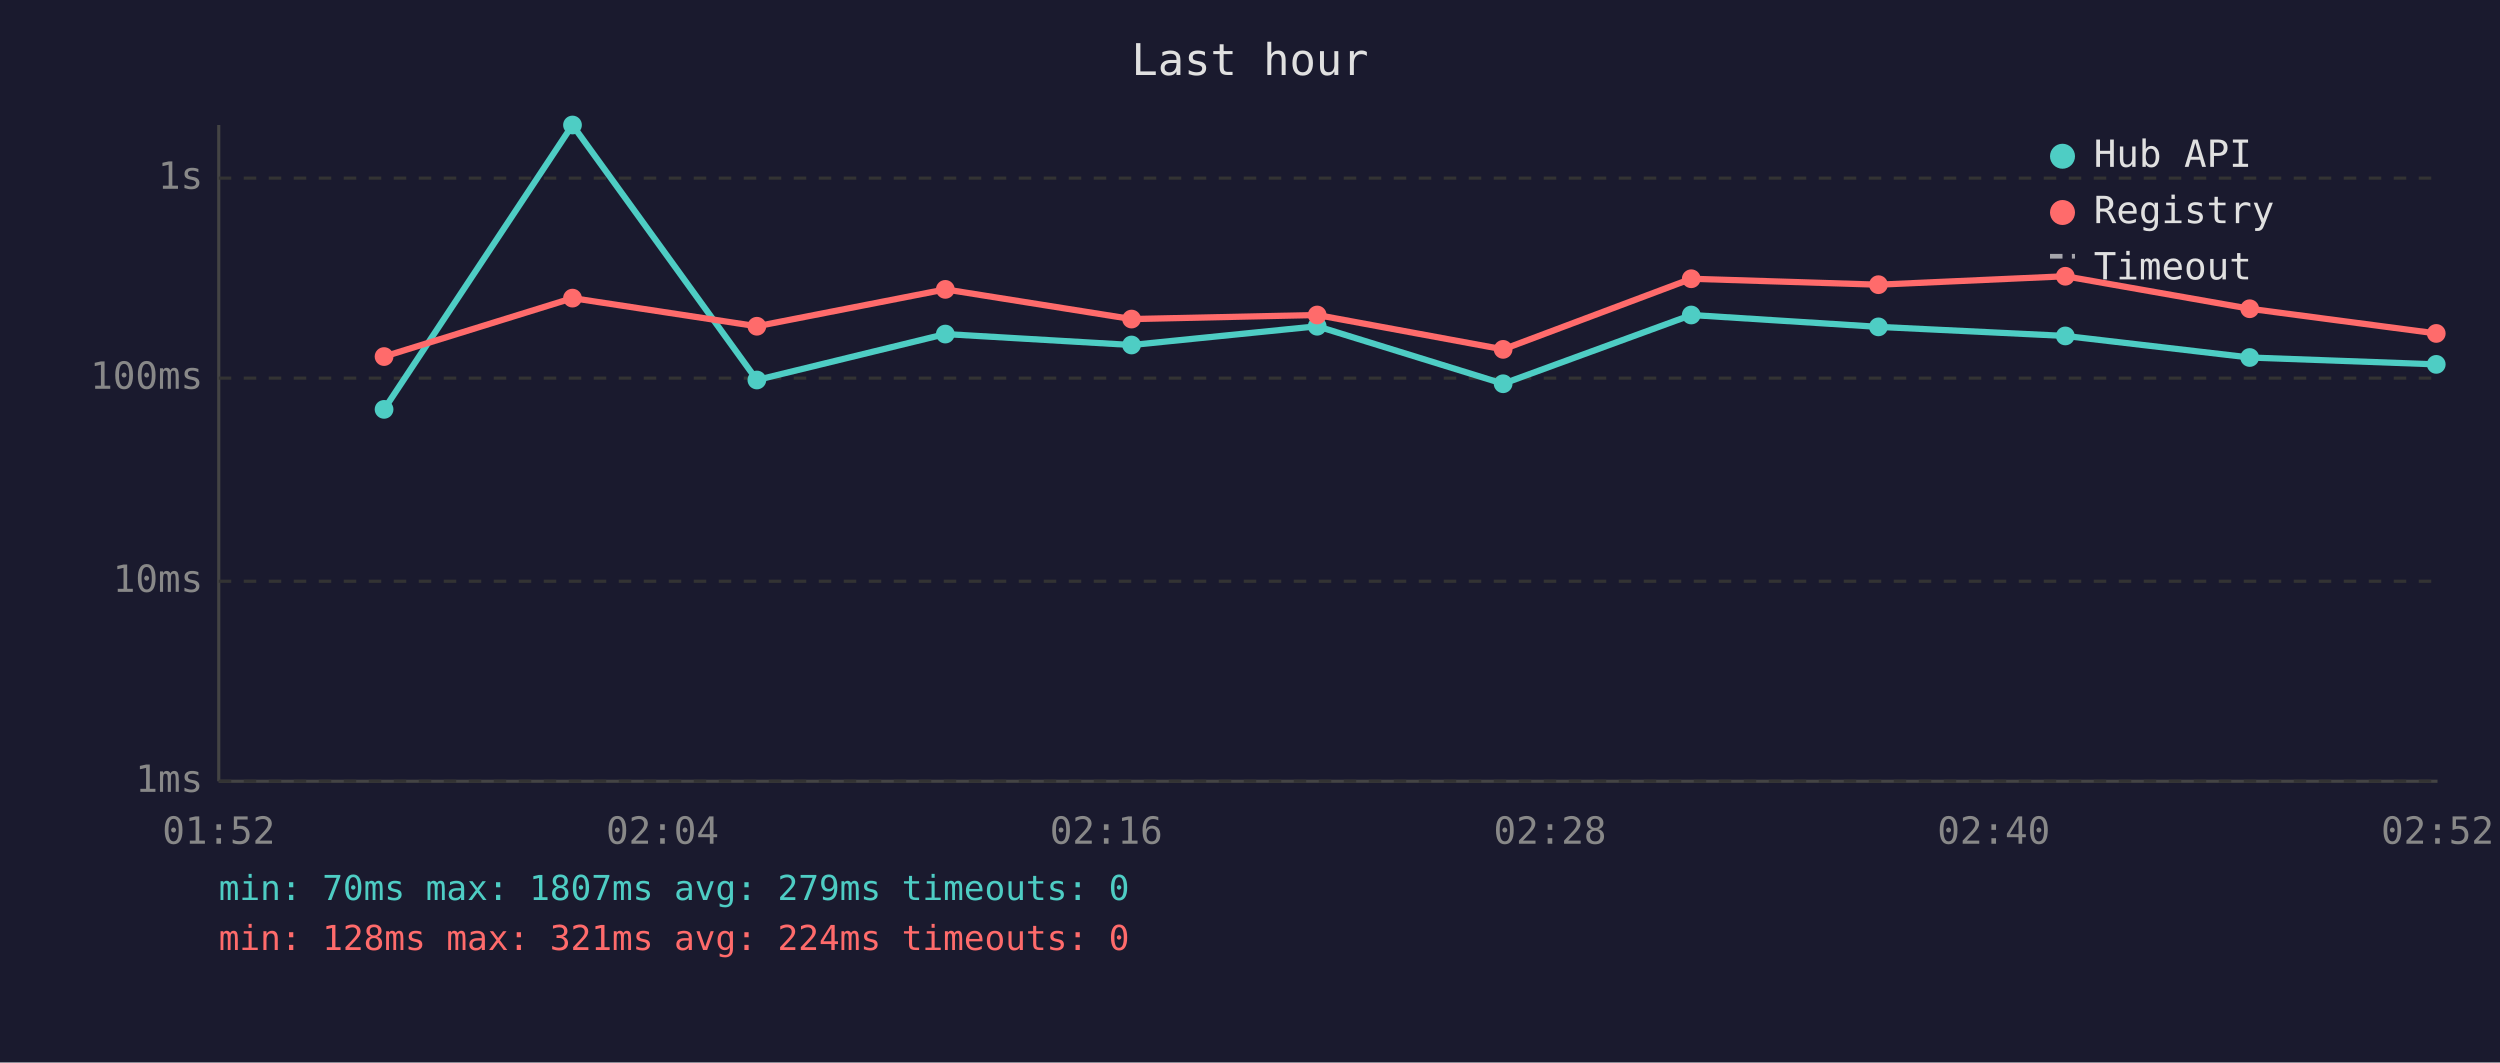
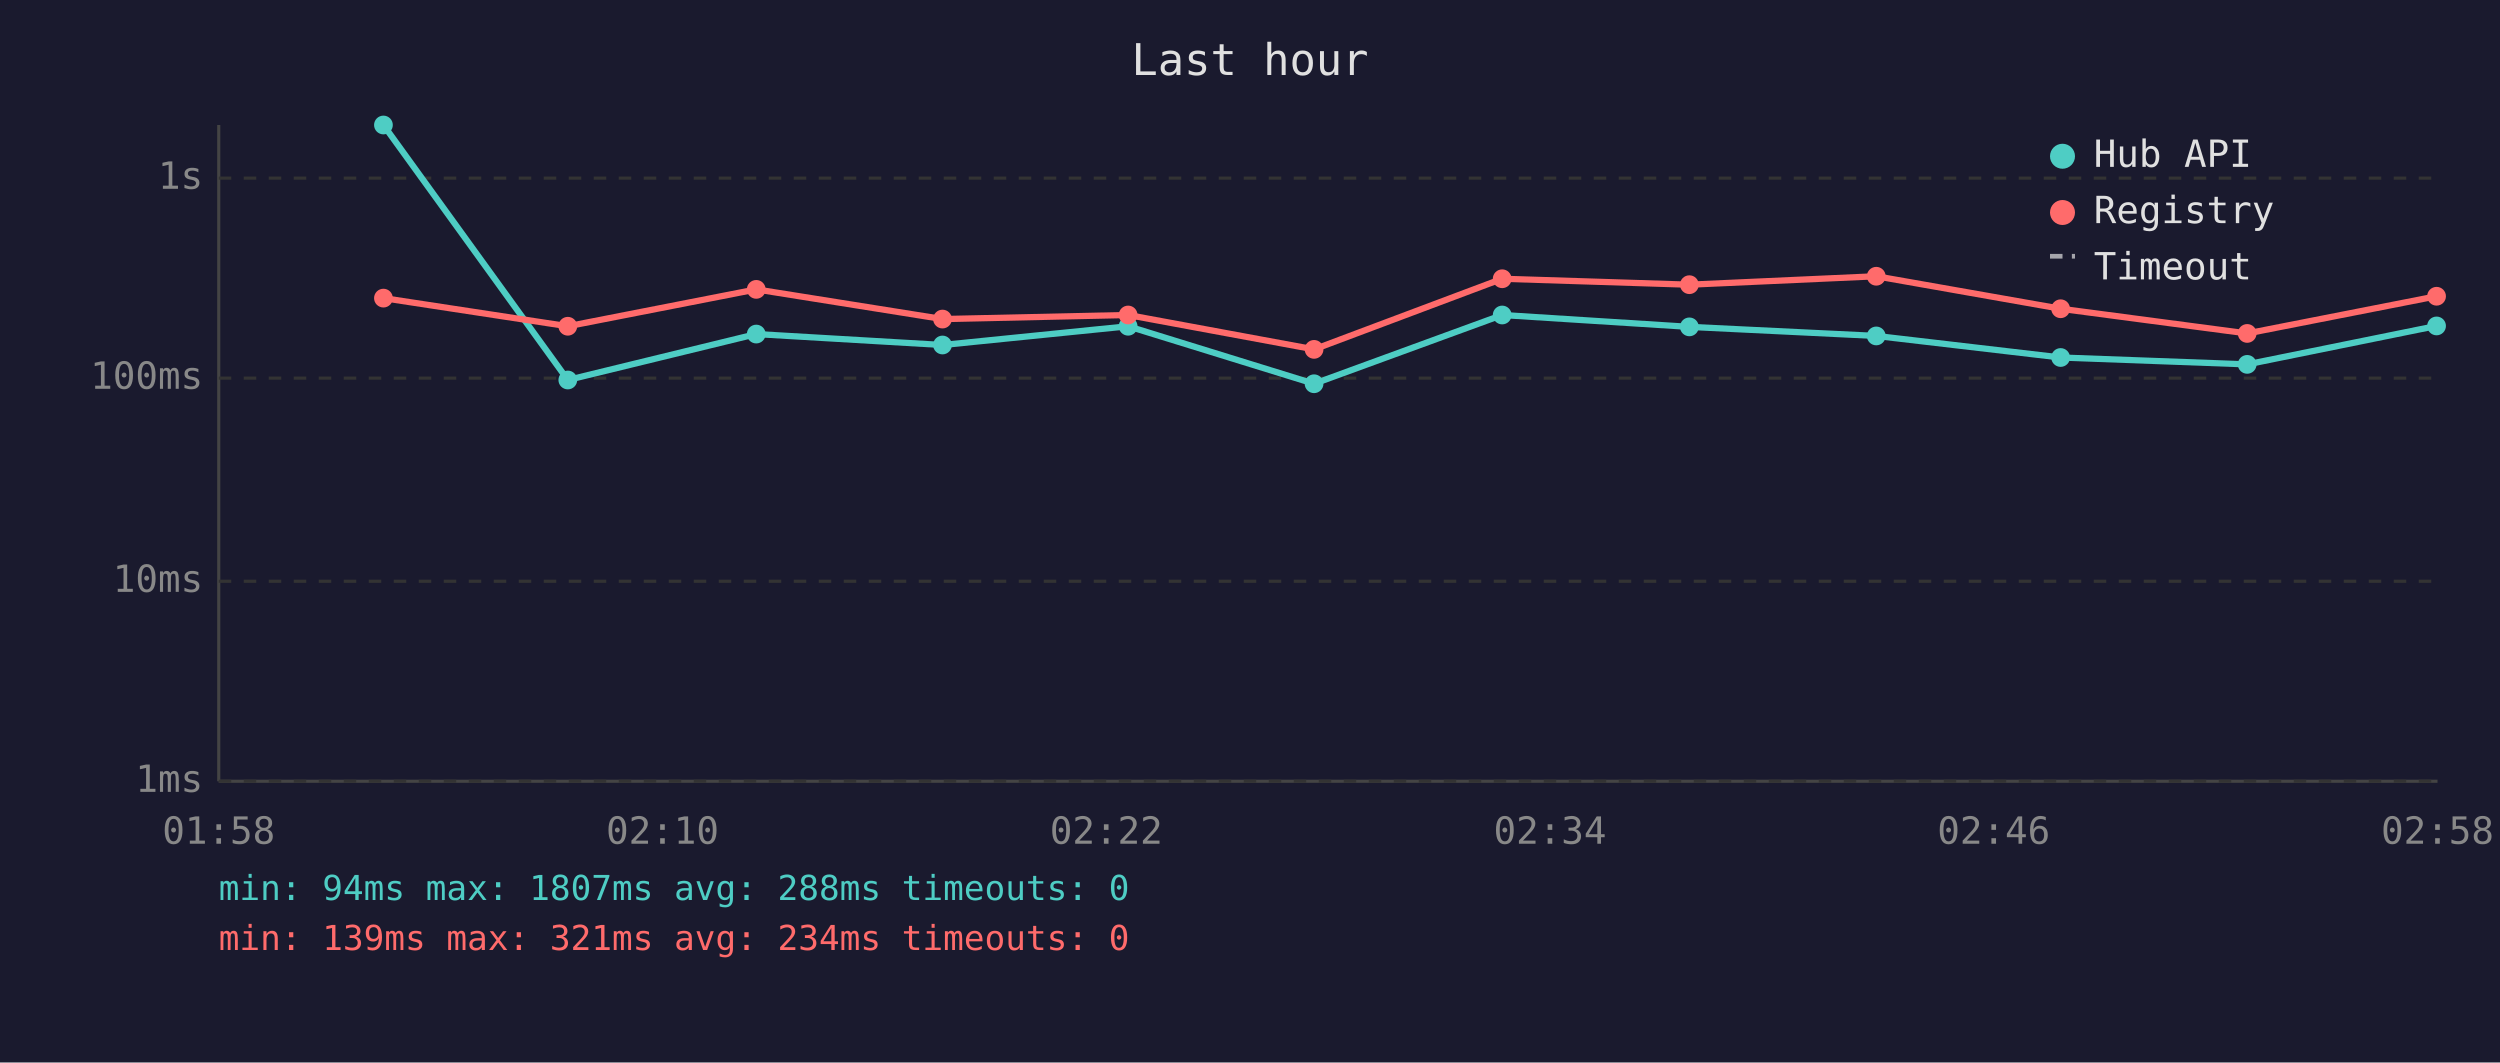
<svg xmlns="http://www.w3.org/2000/svg" viewBox="0 0 800 340" font-family="monospace" font-size="12">
  <rect width="800" height="340" fill="#1a1a2e" />
  <text x="400" y="24" fill="#e0e0e0" font-size="14" text-anchor="middle">Last hour</text>
  <line x1="70" y1="40" x2="70" y2="250" stroke="#444" stroke-width="1" />
  <line x1="70" y1="250" x2="780" y2="250" stroke="#444" stroke-width="1" />
  <line x1="70" y1="250" x2="780" y2="250" stroke="#333" stroke-width="1" stroke-dasharray="4" />
  <text x="65" y="250" fill="#888" text-anchor="end" dominant-baseline="middle">1ms</text>
  <line x1="70" y1="186" x2="780" y2="186" stroke="#333" stroke-width="1" stroke-dasharray="4" />
  <text x="65" y="186" fill="#888" text-anchor="end" dominant-baseline="middle">10ms</text>
  <line x1="70" y1="121" x2="780" y2="121" stroke="#333" stroke-width="1" stroke-dasharray="4" />
  <text x="65" y="121" fill="#888" text-anchor="end" dominant-baseline="middle">100ms</text>
  <line x1="70" y1="57" x2="780" y2="57" stroke="#333" stroke-width="1" stroke-dasharray="4" />
  <text x="65" y="57" fill="#888" text-anchor="end" dominant-baseline="middle">1s</text>
-   <text x="70" y="270" fill="#888" text-anchor="middle">01:52</text>
-   <text x="212" y="270" fill="#888" text-anchor="middle">02:04</text>
-   <text x="354" y="270" fill="#888" text-anchor="middle">02:16</text>
-   <text x="496" y="270" fill="#888" text-anchor="middle">02:28</text>
-   <text x="638" y="270" fill="#888" text-anchor="middle">02:40</text>
-   <text x="780" y="270" fill="#888" text-anchor="middle">02:52</text>
-   <polyline points="122.9,131.0 183.2,40.0 242.2,121.6 302.5,106.9 362.1,110.4 421.5,104.4 481.0,122.8 541.2,100.8 601.1,104.6 660.9,107.5 719.9,114.4 779.6,116.6" fill="none" stroke="#4ecdc4" stroke-width="2" opacity="1" />
-   <circle cx="122.9" cy="131.0" r="3" fill="#4ecdc4" />
-   <circle cx="183.2" cy="40.0" r="3" fill="#4ecdc4" />
-   <circle cx="242.2" cy="121.6" r="3" fill="#4ecdc4" />
-   <circle cx="302.5" cy="106.9" r="3" fill="#4ecdc4" />
-   <circle cx="362.1" cy="110.4" r="3" fill="#4ecdc4" />
-   <circle cx="421.5" cy="104.4" r="3" fill="#4ecdc4" />
-   <circle cx="481.0" cy="122.8" r="3" fill="#4ecdc4" />
-   <circle cx="541.2" cy="100.8" r="3" fill="#4ecdc4" />
-   <circle cx="601.1" cy="104.6" r="3" fill="#4ecdc4" />
-   <circle cx="660.9" cy="107.5" r="3" fill="#4ecdc4" />
-   <circle cx="719.9" cy="114.4" r="3" fill="#4ecdc4" />
-   <circle cx="779.6" cy="116.6" r="3" fill="#4ecdc4" />
-   <polyline points="122.9,114.1 183.2,95.4 242.2,104.4 302.5,92.6 362.1,102.1 421.5,100.8 481.0,111.8 541.2,89.2 601.1,91.1 660.9,88.4 719.9,98.8 779.6,106.7" fill="none" stroke="#ff6b6b" stroke-width="2" opacity="1" />
-   <circle cx="122.9" cy="114.1" r="3" fill="#ff6b6b" />
-   <circle cx="183.2" cy="95.4" r="3" fill="#ff6b6b" />
-   <circle cx="242.2" cy="104.4" r="3" fill="#ff6b6b" />
-   <circle cx="302.5" cy="92.6" r="3" fill="#ff6b6b" />
-   <circle cx="362.1" cy="102.1" r="3" fill="#ff6b6b" />
-   <circle cx="421.5" cy="100.8" r="3" fill="#ff6b6b" />
-   <circle cx="481.0" cy="111.8" r="3" fill="#ff6b6b" />
-   <circle cx="541.2" cy="89.2" r="3" fill="#ff6b6b" />
-   <circle cx="601.1" cy="91.1" r="3" fill="#ff6b6b" />
-   <circle cx="660.9" cy="88.4" r="3" fill="#ff6b6b" />
-   <circle cx="719.9" cy="98.8" r="3" fill="#ff6b6b" />
-   <circle cx="779.6" cy="106.7" r="3" fill="#ff6b6b" />
+   <text x="70" y="270" fill="#888" text-anchor="middle">01:58</text>
+   <text x="212" y="270" fill="#888" text-anchor="middle">02:10</text>
+   <text x="354" y="270" fill="#888" text-anchor="middle">02:22</text>
+   <text x="496" y="270" fill="#888" text-anchor="middle">02:34</text>
+   <text x="638" y="270" fill="#888" text-anchor="middle">02:46</text>
+   <text x="780" y="270" fill="#888" text-anchor="middle">02:58</text>
+   <polyline points="122.7,40.0 181.7,121.6 242.0,106.9 301.6,110.4 361.0,104.4 420.5,122.8 480.7,100.8 540.6,104.6 600.4,107.5 659.4,114.4 719.1,116.6 779.7,104.3" fill="none" stroke="#4ecdc4" stroke-width="2" opacity="1" />
+   <circle cx="122.7" cy="40.0" r="3" fill="#4ecdc4" />
+   <circle cx="181.7" cy="121.6" r="3" fill="#4ecdc4" />
+   <circle cx="242.0" cy="106.9" r="3" fill="#4ecdc4" />
+   <circle cx="301.6" cy="110.4" r="3" fill="#4ecdc4" />
+   <circle cx="361.0" cy="104.4" r="3" fill="#4ecdc4" />
+   <circle cx="420.5" cy="122.8" r="3" fill="#4ecdc4" />
+   <circle cx="480.7" cy="100.8" r="3" fill="#4ecdc4" />
+   <circle cx="540.6" cy="104.6" r="3" fill="#4ecdc4" />
+   <circle cx="600.4" cy="107.5" r="3" fill="#4ecdc4" />
+   <circle cx="659.4" cy="114.4" r="3" fill="#4ecdc4" />
+   <circle cx="719.1" cy="116.6" r="3" fill="#4ecdc4" />
+   <circle cx="779.7" cy="104.3" r="3" fill="#4ecdc4" />
+   <polyline points="122.7,95.4 181.7,104.4 242.0,92.6 301.6,102.1 361.0,100.8 420.5,111.8 480.7,89.2 540.6,91.1 600.4,88.4 659.4,98.8 719.1,106.7 779.7,94.8" fill="none" stroke="#ff6b6b" stroke-width="2" opacity="1" />
+   <circle cx="122.7" cy="95.4" r="3" fill="#ff6b6b" />
+   <circle cx="181.7" cy="104.4" r="3" fill="#ff6b6b" />
+   <circle cx="242.0" cy="92.6" r="3" fill="#ff6b6b" />
+   <circle cx="301.6" cy="102.1" r="3" fill="#ff6b6b" />
+   <circle cx="361.0" cy="100.8" r="3" fill="#ff6b6b" />
+   <circle cx="420.5" cy="111.8" r="3" fill="#ff6b6b" />
+   <circle cx="480.7" cy="89.2" r="3" fill="#ff6b6b" />
+   <circle cx="540.6" cy="91.1" r="3" fill="#ff6b6b" />
+   <circle cx="600.4" cy="88.4" r="3" fill="#ff6b6b" />
+   <circle cx="659.4" cy="98.8" r="3" fill="#ff6b6b" />
+   <circle cx="719.1" cy="106.7" r="3" fill="#ff6b6b" />
+   <circle cx="779.7" cy="94.8" r="3" fill="#ff6b6b" />
  <circle cx="660" cy="50" r="4" fill="#4ecdc4" />
  <text x="670" y="50" fill="#e0e0e0" dominant-baseline="middle">Hub API</text>
  <circle cx="660" cy="68" r="4" fill="#ff6b6b" />
  <text x="670" y="68" fill="#e0e0e0" dominant-baseline="middle">Registry</text>
  <line x1="656" y1="82" x2="664" y2="82" stroke="#e0e0e0" stroke-width="1.5" stroke-dasharray="4,3" opacity="0.7" />
  <text x="670" y="86" fill="#e0e0e0" dominant-baseline="middle">Timeout</text>
-   <text x="70" y="288" fill="#4ecdc4" font-size="11">min: 70ms  max: 1807ms  avg: 279ms  timeouts: 0</text>
-   <text x="70" y="304" fill="#ff6b6b" font-size="11">min: 128ms  max: 321ms  avg: 224ms  timeouts: 0</text>
+   <text x="70" y="288" fill="#4ecdc4" font-size="11">min: 94ms  max: 1807ms  avg: 288ms  timeouts: 0</text>
+   <text x="70" y="304" fill="#ff6b6b" font-size="11">min: 139ms  max: 321ms  avg: 234ms  timeouts: 0</text>
</svg>
